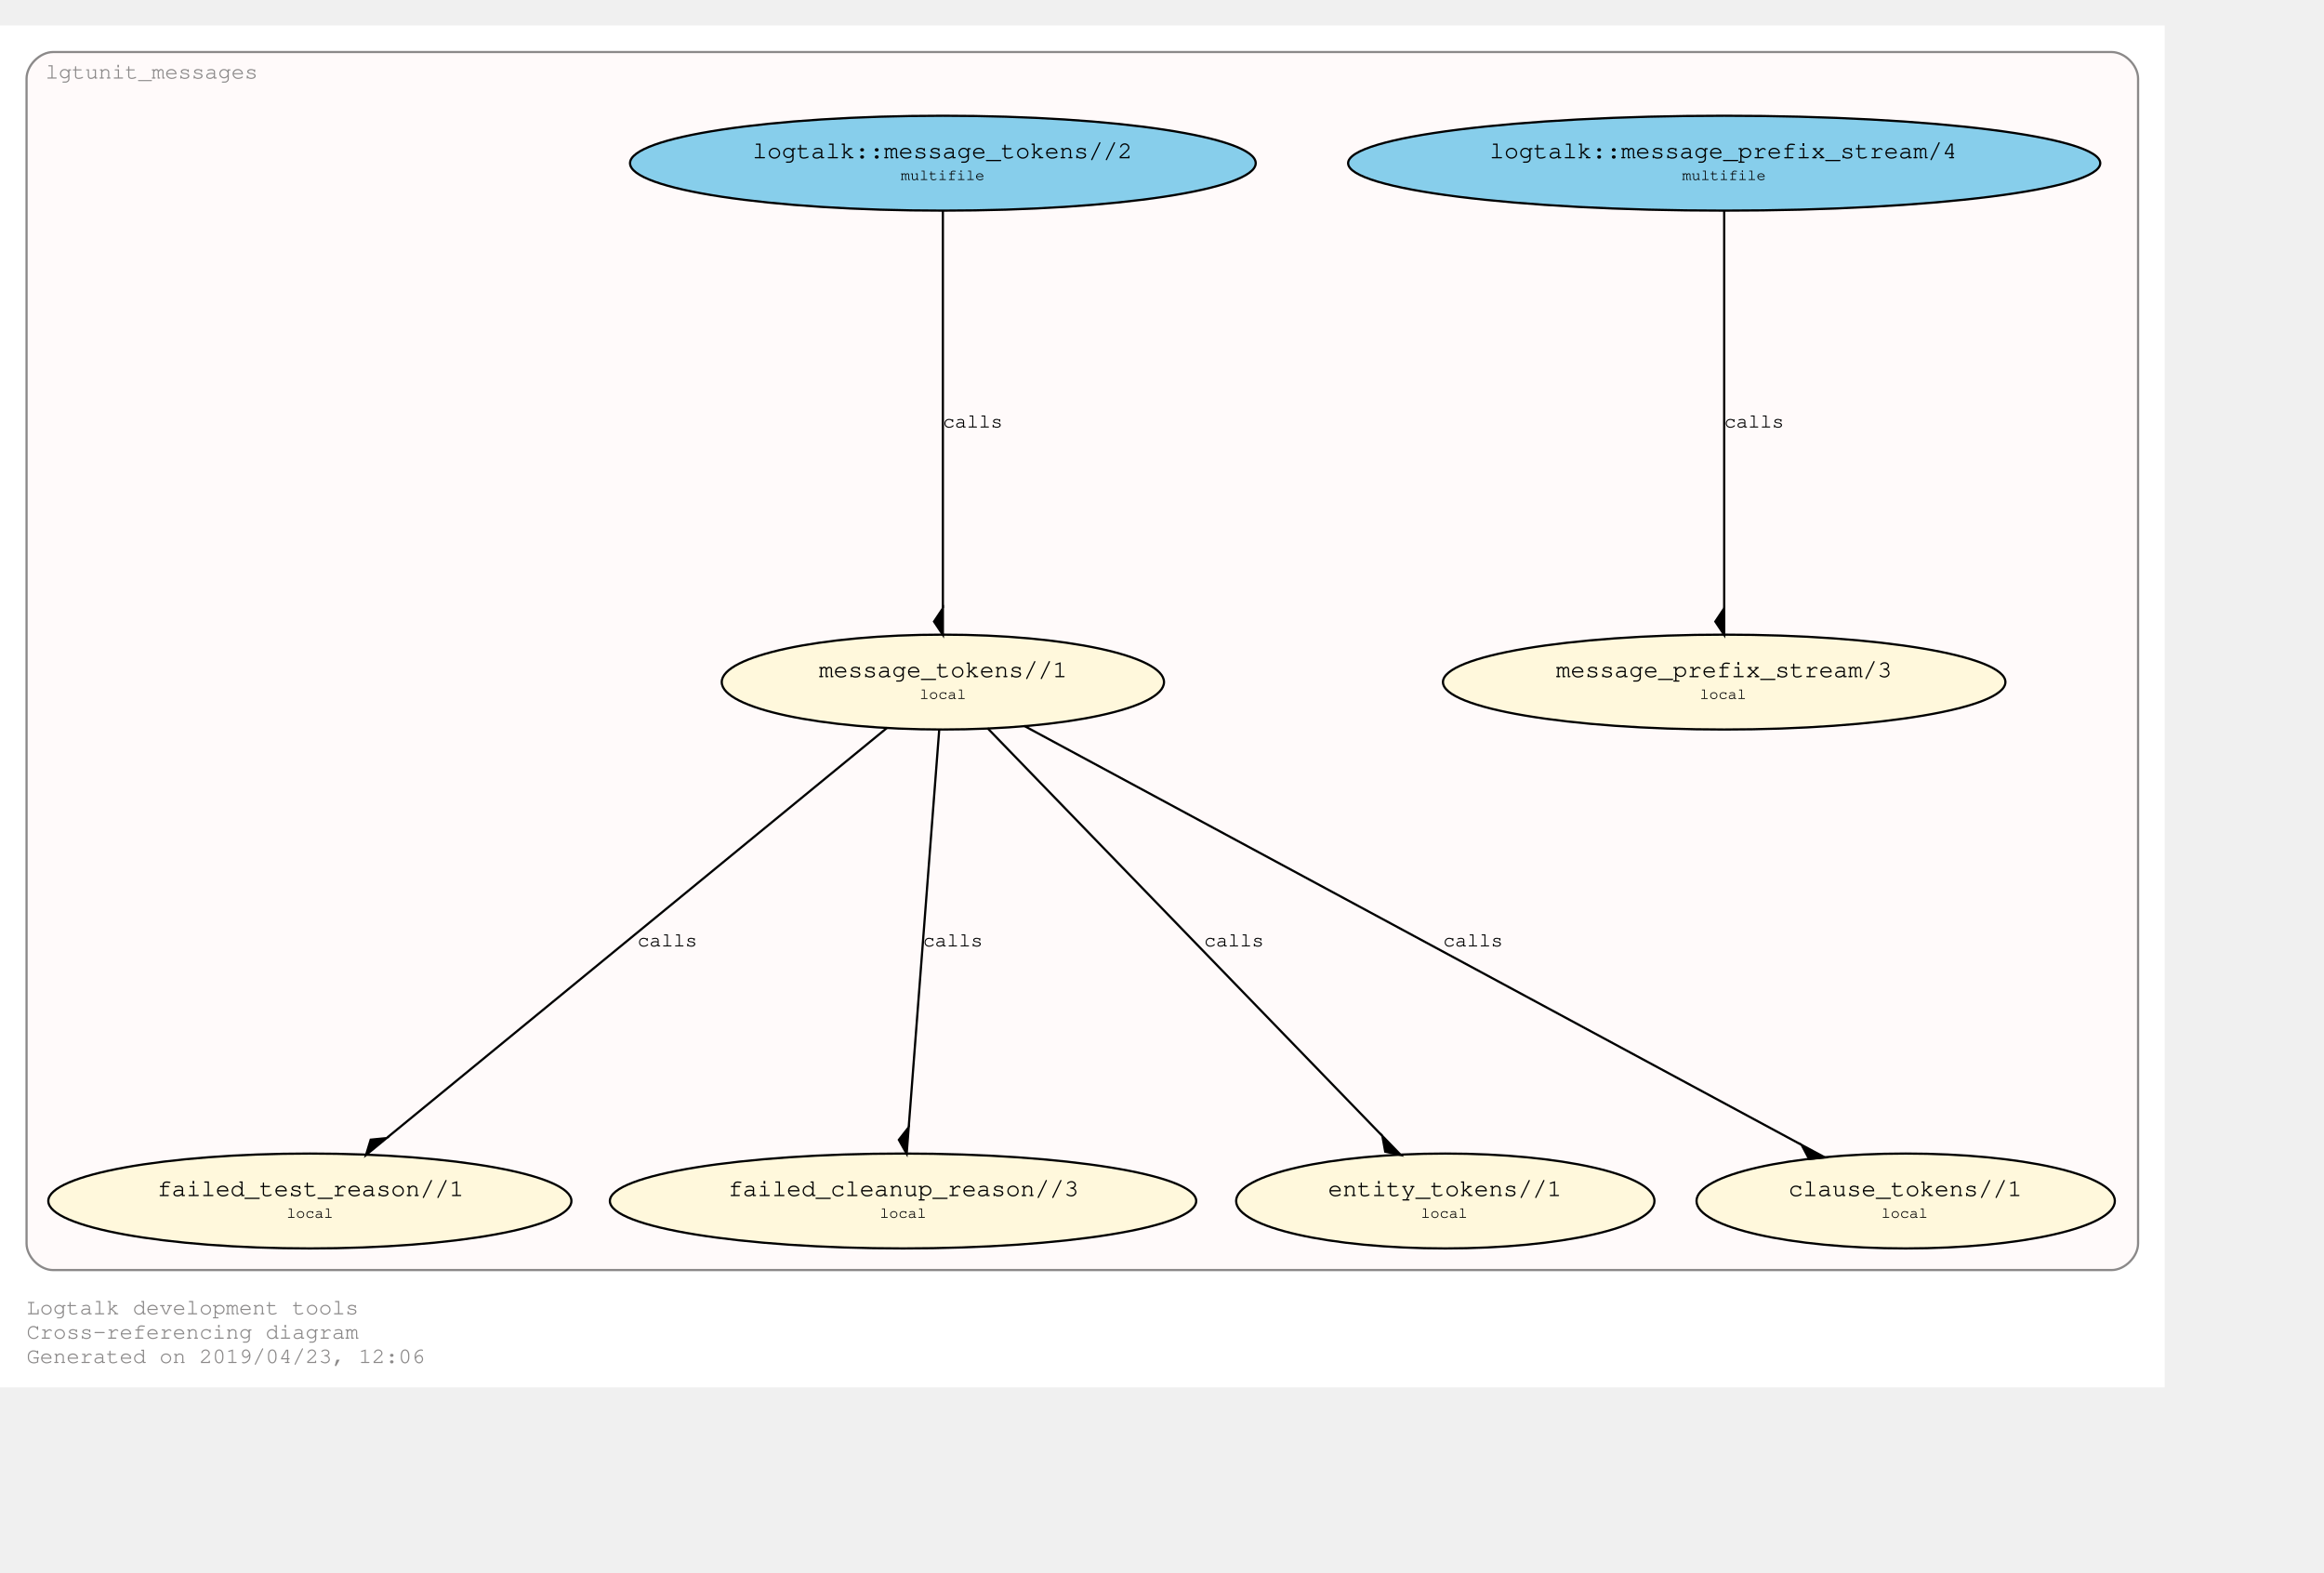
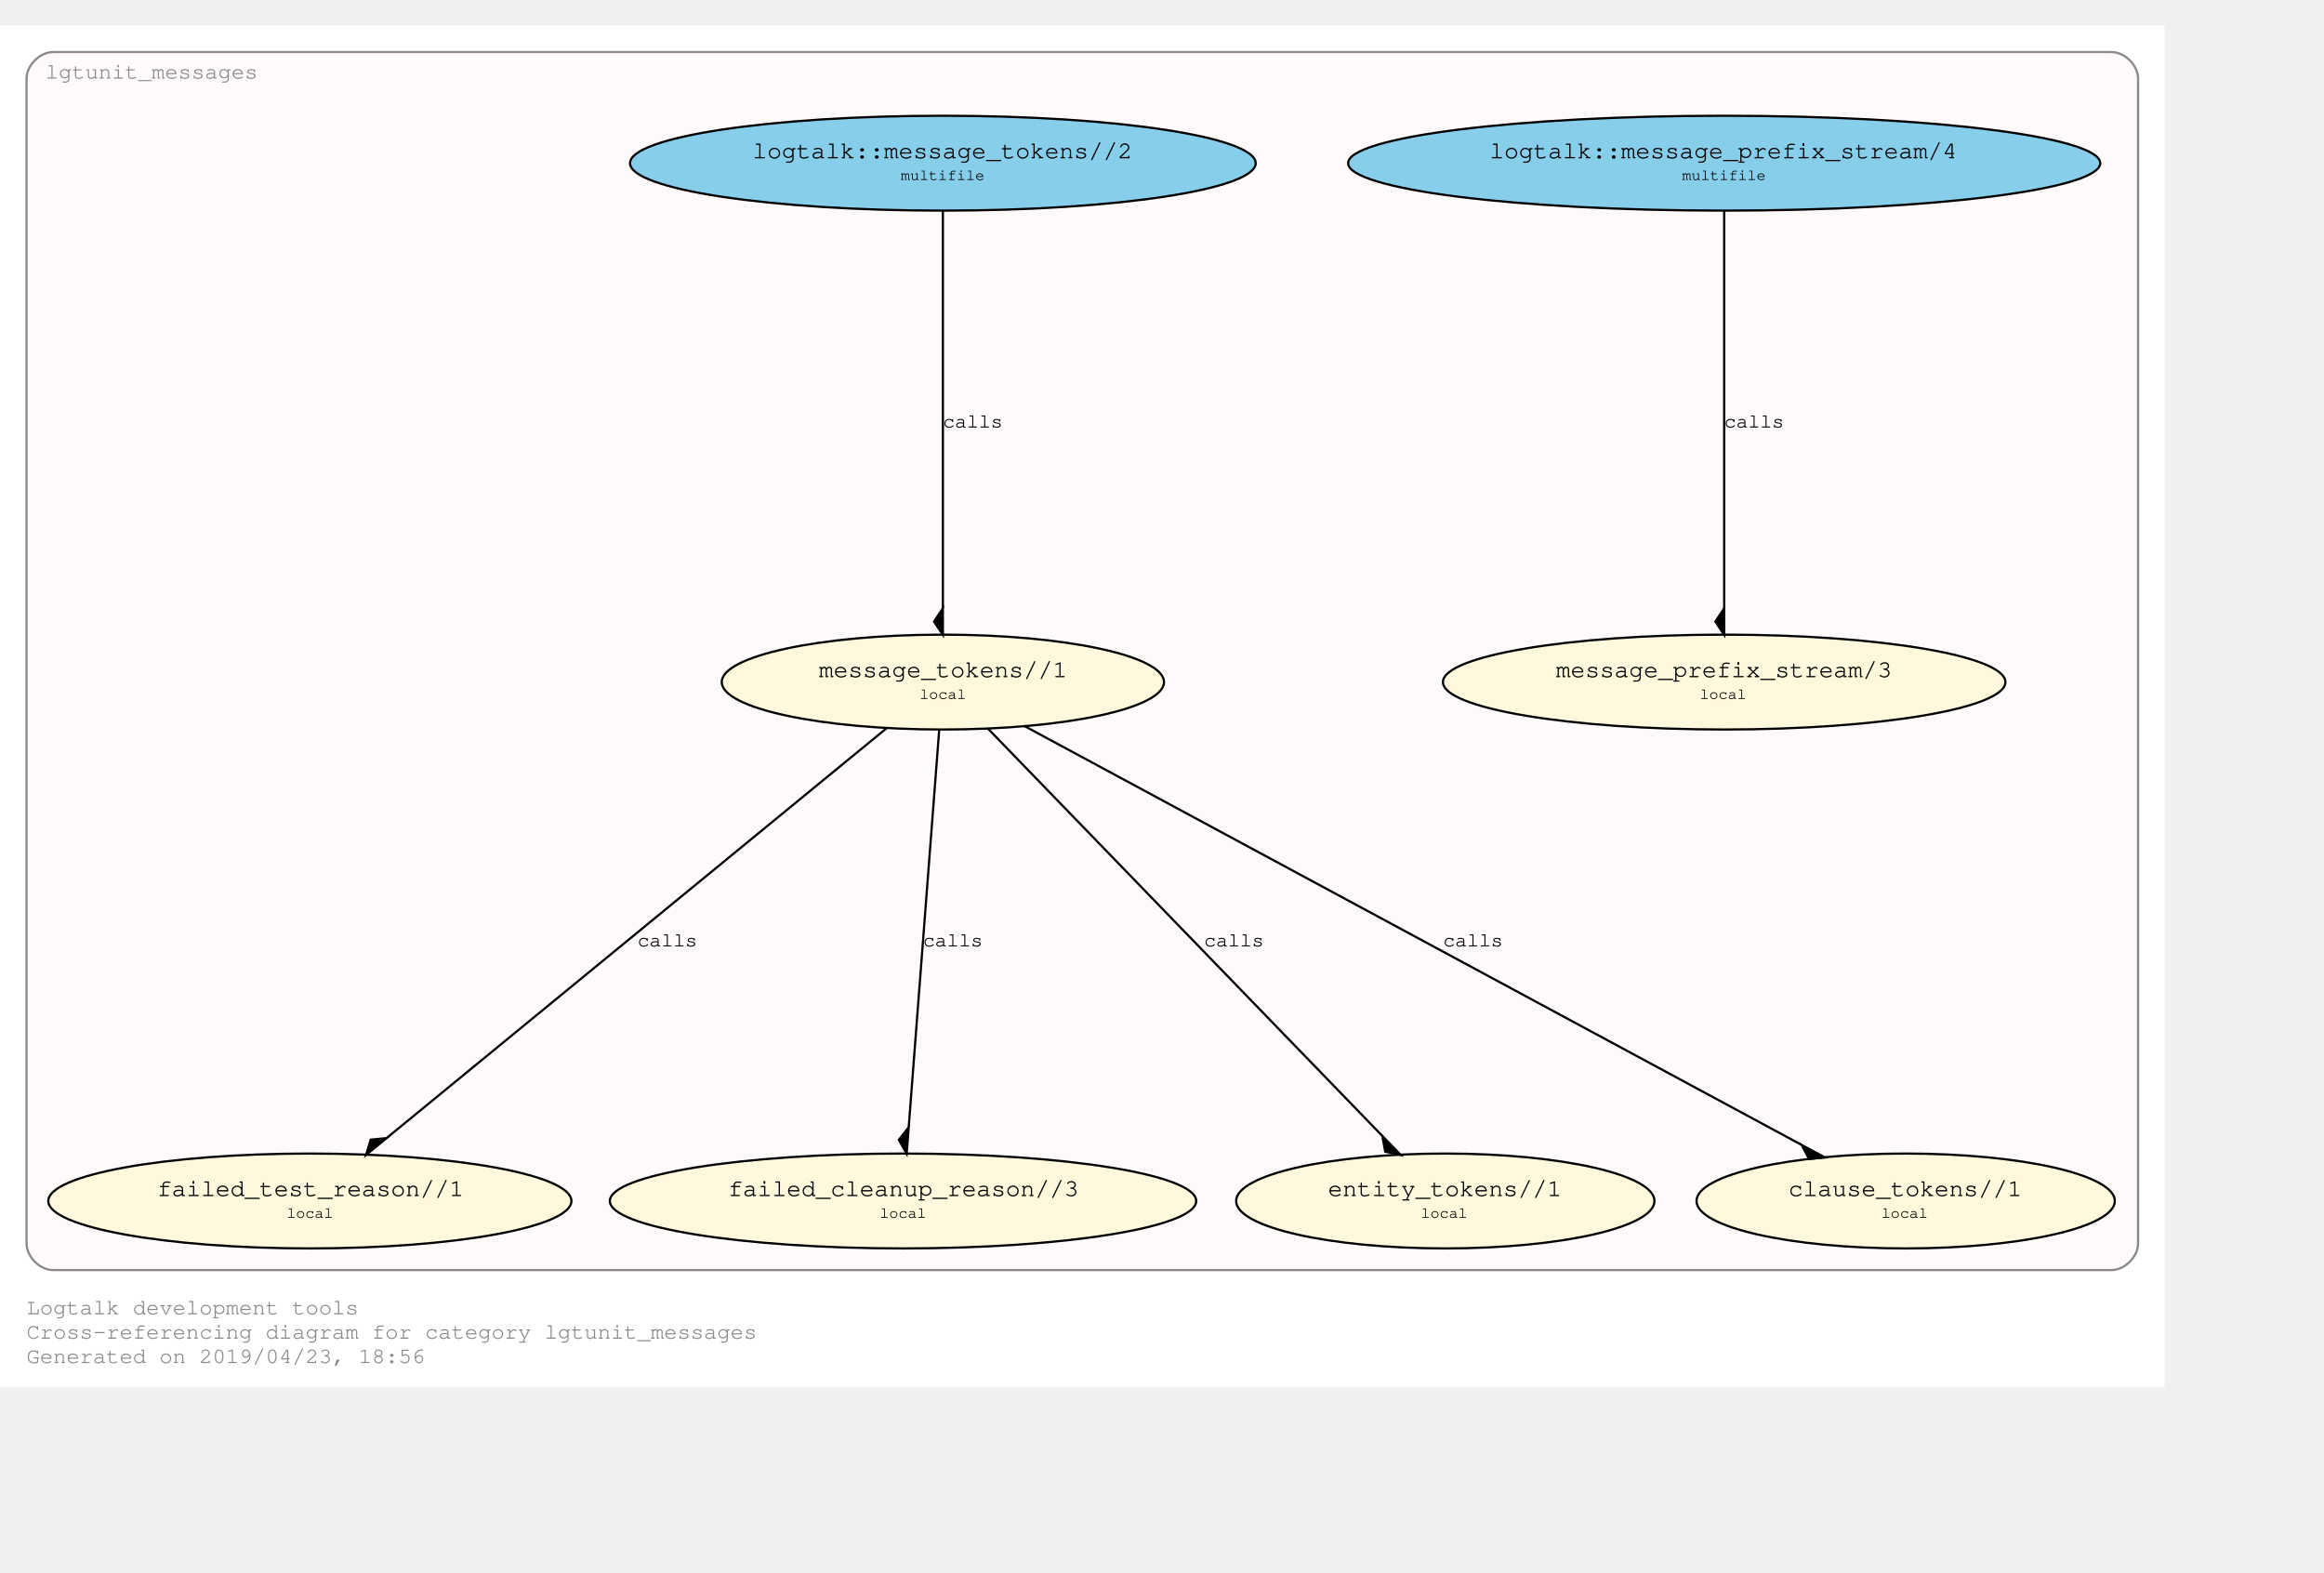
<svg xmlns="http://www.w3.org/2000/svg" xmlns:xlink="http://www.w3.org/1999/xlink" width="1122pt" height="759pt" viewBox="72.00 72.00 1050.00 687.28">
  <g id="graph0" class="graph" transform="scale(1 1) rotate(0) translate(76 683.2792)">
    <polygon fill="#ffffff" stroke="transparent" points="-4,4 -4,-611.279 974,-611.279 974,4 -4,4" />
    <text text-anchor="start" x="8" y="-29" font-family="Courier,monospace" font-size="10.00" fill="#8b8989">Logtalk development tools</text>
-     <text text-anchor="start" x="8" y="-18" font-family="Courier,monospace" font-size="10.00" fill="#8b8989">Cross-referencing diagram</text>
-     <text text-anchor="start" x="8" y="-7" font-family="Courier,monospace" font-size="10.00" fill="#8b8989">Generated on 2019/04/23, 12:06</text>
+     <text text-anchor="start" x="8" y="-18" font-family="Courier,monospace" font-size="10.00" fill="#8b8989">Cross-referencing diagram for category lgtunit_messages</text>
+     <text text-anchor="start" x="8" y="-7" font-family="Courier,monospace" font-size="10.00" fill="#8b8989">Generated on 2019/04/23, 18:56</text>
    <g id="clust1" class="cluster">
      <g id="a_clust1">
        <a xlink:href="https://github.com/LogtalkDotOrg/logtalk3/tree/master/tools/lgtunit/lgtunit_messages.lgt" xlink:title="https://github.com/LogtalkDotOrg/logtalk3/tree/master/tools/lgtunit/lgtunit_messages.lgt">
          <path fill="#fffafa" stroke="#8b8989" d="M20,-49C20,-49 950,-49 950,-49 956,-49 962,-55 962,-61 962,-61 962,-587.279 962,-587.279 962,-593.279 956,-599.279 950,-599.279 950,-599.279 20,-599.279 20,-599.279 14,-599.279 8,-593.279 8,-587.279 8,-587.279 8,-61 8,-61 8,-55 14,-49 20,-49" />
          <text text-anchor="middle" x="64.5" y="-587.279" font-family="Courier,monospace" font-size="10.00" fill="#8b8989">lgtunit_messages</text>
        </a>
      </g>
    </g>
    <g id="node1" class="node">
      <g id="a_node1">
        <a xlink:href="https://github.com/LogtalkDotOrg/logtalk3/tree/master/tools/lgtunit/lgtunit_messages.lgt#L43" xlink:title="https://github.com/LogtalkDotOrg/logtalk3/tree/master/tools/lgtunit/lgtunit_messages.lgt#L43">
          <ellipse fill="#fff8dc" stroke="#000000" cx="775" cy="-314.64" rx="127.059" ry="21.429" />
          <text text-anchor="start" x="693" y="-317.44" font-family="Courier,monospace" font-size="9.00" fill="#000000"> </text>
          <text text-anchor="start" x="699" y="-316.84" font-family="Courier,monospace" font-size="11.00" fill="#000000">message_prefix_stream/3</text>
          <text text-anchor="start" x="851" y="-317.44" font-family="Courier,monospace" font-size="9.00" fill="#000000"> </text>
          <text text-anchor="start" x="693" y="-306.44" font-family="Courier,monospace" font-size="9.00" fill="#000000"> </text>
          <text text-anchor="start" x="764" y="-307.04" font-family="Courier,monospace" font-size="7.00" fill="#000000">local</text>
          <text text-anchor="start" x="851" y="-306.44" font-family="Courier,monospace" font-size="9.00" fill="#000000"> </text>
        </a>
      </g>
    </g>
    <g id="node2" class="node">
      <g id="a_node2">
        <a xlink:href="https://github.com/LogtalkDotOrg/logtalk3/tree/master/tools/lgtunit/lgtunit_messages.lgt#L56" xlink:title="https://github.com/LogtalkDotOrg/logtalk3/tree/master/tools/lgtunit/lgtunit_messages.lgt#L56">
          <ellipse fill="#fff8dc" stroke="#000000" cx="422" cy="-314.64" rx="99.904" ry="21.429" />
          <text text-anchor="start" x="360" y="-317.44" font-family="Courier,monospace" font-size="9.00" fill="#000000"> </text>
          <text text-anchor="start" x="366" y="-316.84" font-family="Courier,monospace" font-size="11.00" fill="#000000">message_tokens//1</text>
          <text text-anchor="start" x="479" y="-317.44" font-family="Courier,monospace" font-size="9.00" fill="#000000"> </text>
          <text text-anchor="start" x="360" y="-306.44" font-family="Courier,monospace" font-size="9.00" fill="#000000"> </text>
          <text text-anchor="start" x="411.5" y="-307.04" font-family="Courier,monospace" font-size="7.00" fill="#000000">local</text>
          <text text-anchor="start" x="479" y="-306.44" font-family="Courier,monospace" font-size="9.00" fill="#000000"> </text>
        </a>
      </g>
    </g>
    <g id="node3" class="node">
      <g id="a_node3">
        <a xlink:href="https://github.com/LogtalkDotOrg/logtalk3/tree/master/tools/lgtunit/lgtunit_messages.lgt#L206" xlink:title="https://github.com/LogtalkDotOrg/logtalk3/tree/master/tools/lgtunit/lgtunit_messages.lgt#L206">
          <ellipse fill="#fff8dc" stroke="#000000" cx="136" cy="-80.213" rx="118.174" ry="21.429" />
          <text text-anchor="start" x="61" y="-83.013" font-family="Courier,monospace" font-size="9.00" fill="#000000"> </text>
          <text text-anchor="start" x="67" y="-82.413" font-family="Courier,monospace" font-size="11.00" fill="#000000">failed_test_reason//1</text>
          <text text-anchor="start" x="206" y="-83.013" font-family="Courier,monospace" font-size="9.00" fill="#000000"> </text>
          <text text-anchor="start" x="61" y="-72.013" font-family="Courier,monospace" font-size="9.00" fill="#000000"> </text>
          <text text-anchor="start" x="125.5" y="-72.613" font-family="Courier,monospace" font-size="7.00" fill="#000000">local</text>
          <text text-anchor="start" x="206" y="-72.013" font-family="Courier,monospace" font-size="9.00" fill="#000000"> </text>
        </a>
      </g>
    </g>
    <g id="edge3" class="edge">
      <g id="a_edge3">
        <a xlink:href="https://github.com/LogtalkDotOrg/logtalk3/tree/master/tools/lgtunit/lgtunit_messages.lgt#L97" xlink:title="calls">
          <path fill="none" stroke="#000000" d="M396.87,-294.041C345.716,-252.111 229.395,-156.766 170.923,-108.839" />
          <polygon fill="#000000" stroke="#000000" points="170.661,-108.624 163.485,-107.914 161.38,-101.017 170.661,-108.624" />
        </a>
      </g>
      <g id="a_edge3-label">
        <a xlink:href="https://github.com/LogtalkDotOrg/logtalk3/tree/master/tools/lgtunit/lgtunit_messages.lgt#L97" xlink:title="https://github.com/LogtalkDotOrg/logtalk3/tree/master/tools/lgtunit/lgtunit_messages.lgt#L97">
          <text text-anchor="start" x="284" y="-195.226" font-family="Courier,monospace" font-size="9.00" fill="#000000">calls</text>
        </a>
      </g>
    </g>
    <g id="node4" class="node">
      <g id="a_node4">
        <a xlink:href="https://github.com/LogtalkDotOrg/logtalk3/tree/master/tools/lgtunit/lgtunit_messages.lgt#L244" xlink:title="https://github.com/LogtalkDotOrg/logtalk3/tree/master/tools/lgtunit/lgtunit_messages.lgt#L244">
          <ellipse fill="#fff8dc" stroke="#000000" cx="404" cy="-80.213" rx="132.458" ry="21.429" />
          <text text-anchor="start" x="319" y="-83.013" font-family="Courier,monospace" font-size="9.00" fill="#000000"> </text>
          <text text-anchor="start" x="325" y="-82.413" font-family="Courier,monospace" font-size="11.00" fill="#000000">failed_cleanup_reason//3</text>
          <text text-anchor="start" x="484" y="-83.013" font-family="Courier,monospace" font-size="9.00" fill="#000000"> </text>
          <text text-anchor="start" x="319" y="-72.013" font-family="Courier,monospace" font-size="9.00" fill="#000000"> </text>
          <text text-anchor="start" x="393.5" y="-72.613" font-family="Courier,monospace" font-size="7.00" fill="#000000">local</text>
          <text text-anchor="start" x="484" y="-72.013" font-family="Courier,monospace" font-size="9.00" fill="#000000"> </text>
        </a>
      </g>
    </g>
    <g id="edge4" class="edge">
      <g id="a_edge4">
        <a xlink:href="https://github.com/LogtalkDotOrg/logtalk3/tree/master/tools/lgtunit/lgtunit_messages.lgt#L133" xlink:title="calls">
          <path fill="none" stroke="#000000" d="M420.371,-293.422C417.233,-252.555 410.329,-162.638 406.567,-113.642" />
          <polygon fill="#000000" stroke="#000000" points="406.557,-113.516 402.11,-107.84 405.638,-101.551 406.557,-113.516" />
        </a>
      </g>
      <g id="a_edge4-label">
        <a xlink:href="https://github.com/LogtalkDotOrg/logtalk3/tree/master/tools/lgtunit/lgtunit_messages.lgt#L133" xlink:title="https://github.com/LogtalkDotOrg/logtalk3/tree/master/tools/lgtunit/lgtunit_messages.lgt#L133">
          <text text-anchor="start" x="413" y="-195.226" font-family="Courier,monospace" font-size="9.00" fill="#000000">calls</text>
        </a>
      </g>
    </g>
    <g id="node5" class="node">
      <g id="a_node5">
        <a xlink:href="https://github.com/LogtalkDotOrg/logtalk3/tree/master/tools/lgtunit/lgtunit_messages.lgt#L249" xlink:title="https://github.com/LogtalkDotOrg/logtalk3/tree/master/tools/lgtunit/lgtunit_messages.lgt#L249">
          <ellipse fill="#fff8dc" stroke="#000000" cx="649" cy="-80.213" rx="94.505" ry="21.429" />
          <text text-anchor="start" x="590" y="-83.013" font-family="Courier,monospace" font-size="9.00" fill="#000000"> </text>
          <text text-anchor="start" x="596" y="-82.413" font-family="Courier,monospace" font-size="11.00" fill="#000000">entity_tokens//1</text>
          <text text-anchor="start" x="702" y="-83.013" font-family="Courier,monospace" font-size="9.00" fill="#000000"> </text>
          <text text-anchor="start" x="590" y="-72.013" font-family="Courier,monospace" font-size="9.00" fill="#000000"> </text>
          <text text-anchor="start" x="638" y="-72.613" font-family="Courier,monospace" font-size="7.00" fill="#000000">local</text>
          <text text-anchor="start" x="702" y="-72.013" font-family="Courier,monospace" font-size="9.00" fill="#000000"> </text>
        </a>
      </g>
    </g>
    <g id="edge5" class="edge">
      <g id="a_edge5">
        <a xlink:href="https://github.com/LogtalkDotOrg/logtalk3/tree/master/tools/lgtunit/lgtunit_messages.lgt#L145" xlink:title="calls">
          <path fill="none" stroke="#000000" d="M442.145,-293.836C482.614,-252.043 573.888,-157.783 620.475,-109.671" />
          <polygon fill="#000000" stroke="#000000" points="620.553,-109.591 621.853,-102.498 628.9,-100.97 620.553,-109.591" />
        </a>
      </g>
      <g id="a_edge5-label">
        <a xlink:href="https://github.com/LogtalkDotOrg/logtalk3/tree/master/tools/lgtunit/lgtunit_messages.lgt#L145" xlink:title="https://github.com/LogtalkDotOrg/logtalk3/tree/master/tools/lgtunit/lgtunit_messages.lgt#L145">
          <text text-anchor="start" x="540" y="-195.226" font-family="Courier,monospace" font-size="9.00" fill="#000000">calls</text>
        </a>
      </g>
    </g>
    <g id="node6" class="node">
      <g id="a_node6">
        <a xlink:href="https://github.com/LogtalkDotOrg/logtalk3/tree/master/tools/lgtunit/lgtunit_messages.lgt#L255" xlink:title="https://github.com/LogtalkDotOrg/logtalk3/tree/master/tools/lgtunit/lgtunit_messages.lgt#L255">
          <ellipse fill="#fff8dc" stroke="#000000" cx="857" cy="-80.213" rx="94.505" ry="21.429" />
          <text text-anchor="start" x="798" y="-83.013" font-family="Courier,monospace" font-size="9.00" fill="#000000"> </text>
          <text text-anchor="start" x="804" y="-82.413" font-family="Courier,monospace" font-size="11.00" fill="#000000">clause_tokens//1</text>
          <text text-anchor="start" x="910" y="-83.013" font-family="Courier,monospace" font-size="9.00" fill="#000000"> </text>
          <text text-anchor="start" x="798" y="-72.013" font-family="Courier,monospace" font-size="9.00" fill="#000000"> </text>
          <text text-anchor="start" x="846" y="-72.613" font-family="Courier,monospace" font-size="7.00" fill="#000000">local</text>
          <text text-anchor="start" x="910" y="-72.013" font-family="Courier,monospace" font-size="9.00" fill="#000000"> </text>
        </a>
      </g>
    </g>
    <g id="edge6" class="edge">
      <g id="a_edge6">
        <a xlink:href="https://github.com/LogtalkDotOrg/logtalk3/tree/master/tools/lgtunit/lgtunit_messages.lgt#L145" xlink:title="calls">
          <path fill="none" stroke="#000000" d="M458.713,-294.855C537.481,-252.406 722.609,-152.638 809.892,-105.6" />
          <polygon fill="#000000" stroke="#000000" points="809.975,-105.555 813.359,-99.188 820.539,-99.863 809.975,-105.555" />
        </a>
      </g>
      <g id="a_edge6-label">
        <a xlink:href="https://github.com/LogtalkDotOrg/logtalk3/tree/master/tools/lgtunit/lgtunit_messages.lgt#L145" xlink:title="https://github.com/LogtalkDotOrg/logtalk3/tree/master/tools/lgtunit/lgtunit_messages.lgt#L145">
          <text text-anchor="start" x="648" y="-195.226" font-family="Courier,monospace" font-size="9.00" fill="#000000">calls</text>
        </a>
      </g>
    </g>
    <g id="node7" class="node">
      <g id="a_node7">
        <a xlink:href="https://github.com/LogtalkDotOrg/logtalk3/tree/master/tools/lgtunit/lgtunit_messages.lgt#L39" xlink:title="https://github.com/LogtalkDotOrg/logtalk3/tree/master/tools/lgtunit/lgtunit_messages.lgt#L39">
          <ellipse fill="#87ceeb" stroke="#000000" cx="775" cy="-549.066" rx="169.911" ry="21.429" />
          <text text-anchor="start" x="663" y="-551.866" font-family="Courier,monospace" font-size="9.00" fill="#000000"> </text>
          <text text-anchor="start" x="669" y="-551.266" font-family="Courier,monospace" font-size="11.00" fill="#000000">logtalk::message_prefix_stream/4</text>
          <text text-anchor="start" x="881" y="-551.866" font-family="Courier,monospace" font-size="9.00" fill="#000000"> </text>
          <text text-anchor="start" x="663" y="-540.866" font-family="Courier,monospace" font-size="9.00" fill="#000000"> </text>
          <text text-anchor="start" x="756" y="-541.466" font-family="Courier,monospace" font-size="7.00" fill="#000000">multifile</text>
          <text text-anchor="start" x="881" y="-540.866" font-family="Courier,monospace" font-size="9.00" fill="#000000"> </text>
        </a>
      </g>
    </g>
    <g id="edge1" class="edge">
      <g id="a_edge1">
        <a xlink:href="https://github.com/LogtalkDotOrg/logtalk3/tree/master/tools/lgtunit/lgtunit_messages.lgt#L39" xlink:title="calls">
          <path fill="none" stroke="#000000" d="M775,-527.849C775,-486.981 775,-397.064 775,-348.068" />
          <polygon fill="#000000" stroke="#000000" points="775,-347.978 771,-341.978 775,-335.978 775,-347.978" />
        </a>
      </g>
      <g id="a_edge1-label">
        <a xlink:href="https://github.com/LogtalkDotOrg/logtalk3/tree/master/tools/lgtunit/lgtunit_messages.lgt#L39" xlink:title="https://github.com/LogtalkDotOrg/logtalk3/tree/master/tools/lgtunit/lgtunit_messages.lgt#L39">
          <text text-anchor="start" x="775" y="-429.653" font-family="Courier,monospace" font-size="9.00" fill="#000000">calls</text>
        </a>
      </g>
    </g>
    <g id="node8" class="node">
      <g id="a_node8">
        <a xlink:href="https://github.com/LogtalkDotOrg/logtalk3/tree/master/tools/lgtunit/lgtunit_messages.lgt#L50" xlink:title="https://github.com/LogtalkDotOrg/logtalk3/tree/master/tools/lgtunit/lgtunit_messages.lgt#L50">
          <ellipse fill="#87ceeb" stroke="#000000" cx="422" cy="-549.066" rx="141.343" ry="21.429" />
          <text text-anchor="start" x="330" y="-551.866" font-family="Courier,monospace" font-size="9.00" fill="#000000"> </text>
          <text text-anchor="start" x="336" y="-551.266" font-family="Courier,monospace" font-size="11.00" fill="#000000">logtalk::message_tokens//2</text>
          <text text-anchor="start" x="508" y="-551.866" font-family="Courier,monospace" font-size="9.00" fill="#000000"> </text>
          <text text-anchor="start" x="330" y="-540.866" font-family="Courier,monospace" font-size="9.00" fill="#000000"> </text>
          <text text-anchor="start" x="403" y="-541.466" font-family="Courier,monospace" font-size="7.00" fill="#000000">multifile</text>
          <text text-anchor="start" x="508" y="-540.866" font-family="Courier,monospace" font-size="9.00" fill="#000000"> </text>
        </a>
      </g>
    </g>
    <g id="edge2" class="edge">
      <g id="a_edge2">
        <a xlink:href="https://github.com/LogtalkDotOrg/logtalk3/tree/master/tools/lgtunit/lgtunit_messages.lgt#L50" xlink:title="calls">
          <path fill="none" stroke="#000000" d="M422,-527.849C422,-486.981 422,-397.064 422,-348.068" />
          <polygon fill="#000000" stroke="#000000" points="422,-347.978 418,-341.978 422,-335.978 422,-347.978" />
        </a>
      </g>
      <g id="a_edge2-label">
        <a xlink:href="https://github.com/LogtalkDotOrg/logtalk3/tree/master/tools/lgtunit/lgtunit_messages.lgt#L50" xlink:title="https://github.com/LogtalkDotOrg/logtalk3/tree/master/tools/lgtunit/lgtunit_messages.lgt#L50">
          <text text-anchor="start" x="422" y="-429.653" font-family="Courier,monospace" font-size="9.00" fill="#000000">calls</text>
        </a>
      </g>
    </g>
  </g>
</svg>
